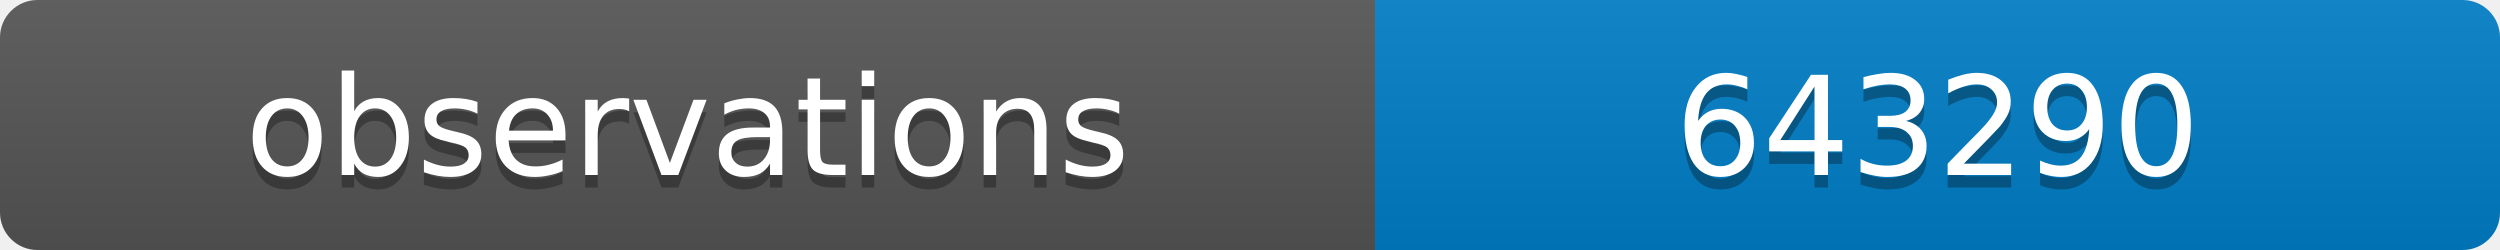
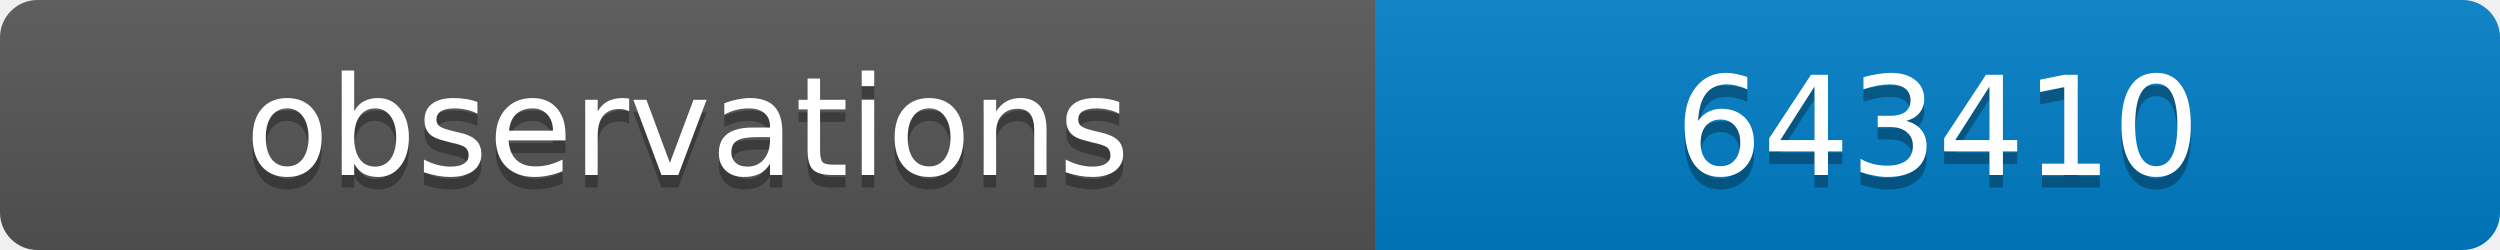
<svg xmlns="http://www.w3.org/2000/svg" width="200" height="20">
  <linearGradient id="b" x2="0" y2="100%">
    <stop offset="0" stop-color="#bbb" stop-opacity=".1" />
    <stop offset="1" stop-opacity=".1" />
  </linearGradient>
  <clipPath id="a">
    <rect width="200" height="20" rx="3" fill="#fff" />
  </clipPath>
  <g clip-path="url(#a)">
    <path fill="#555" d="M0 0h110v20H0z" />
    <path fill="#007ec6" d="M110 0h90v20H110z" />
    <path fill="url(#b)" d="M0 0h200v20H0z" />
  </g>
  <g fill="#fff" text-anchor="middle" font-family="DejaVu Sans,Verdana,Geneva,sans-serif" font-size="11">
    <text x="55" y="15" fill="#010101" fill-opacity=".3">observations</text>
    <text x="55" y="14">observations</text>
-     <text x="155" y="15" fill="#010101" fill-opacity=".3">643290</text>
-     <text x="155" y="14">643290</text>
+     <text x="155" y="15" fill="#010101" fill-opacity=".3">643410</text>
+     <text x="155" y="14">643410</text>
  </g>
</svg>
